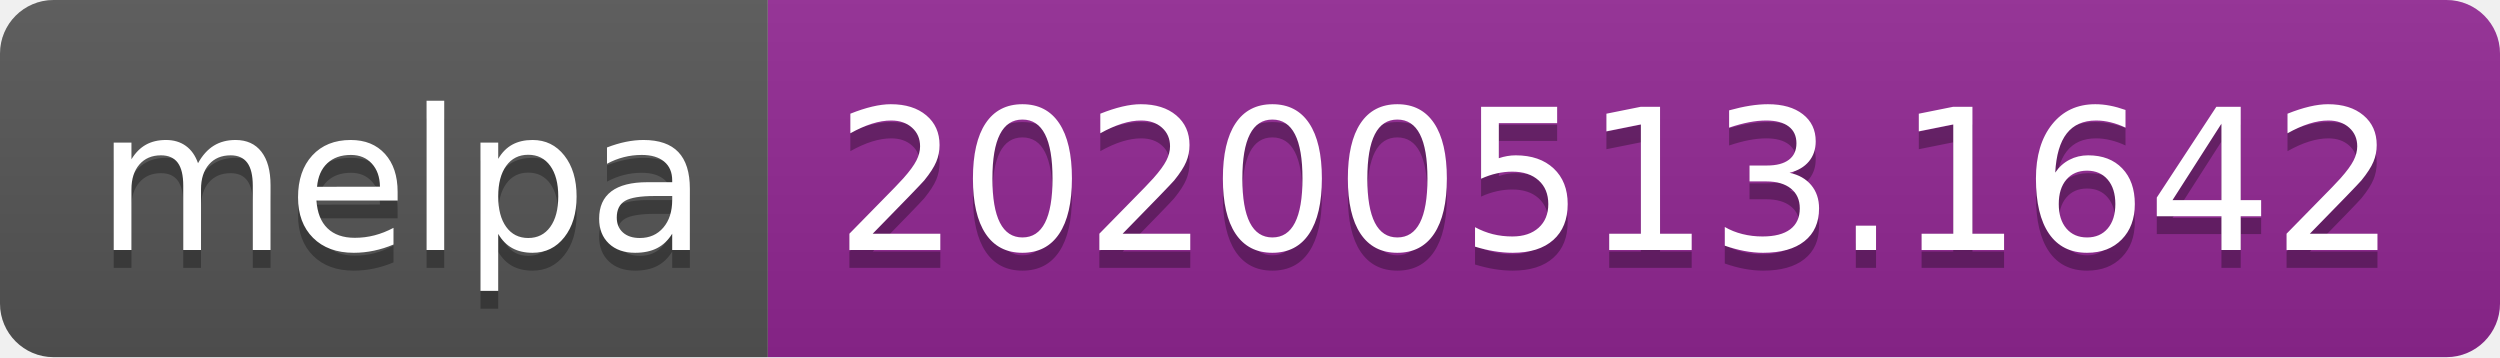
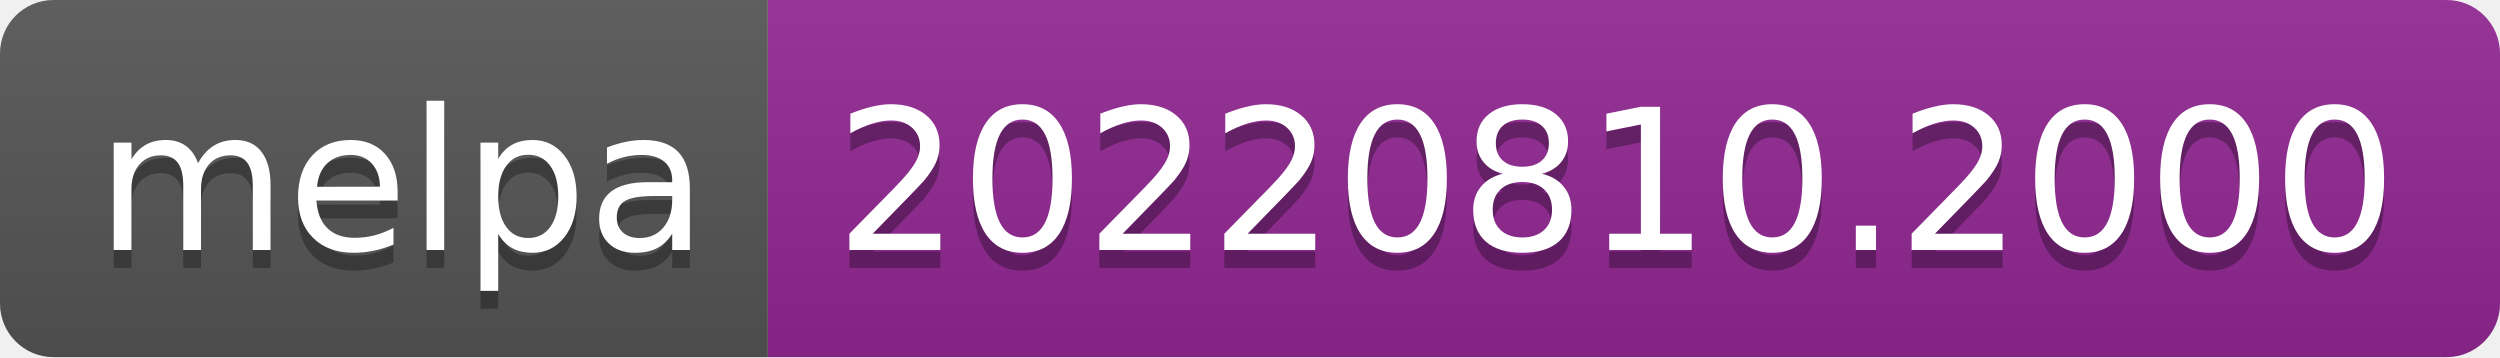
- <svg xmlns="http://www.w3.org/2000/svg" width="140" height="20" role="img" aria-label="melpa: 20200513.1642">
+ <svg xmlns="http://www.w3.org/2000/svg" width="140" height="20" role="img" aria-label="melpa: 20220810.2000">
  <linearGradient id="s" x2="0" y2="100%">
    <stop offset="0" stop-color="#bbb" stop-opacity=".1" />
    <stop offset="1" stop-opacity=".1" />
  </linearGradient>
  <clipPath id="r">
    <rect width="140" height="20" rx="3" fill="#fff" />
  </clipPath>
  <g clip-path="url(#r)">
    <rect width="43" height="20" fill="#555" />
    <rect x="43" width="97" height="20" fill="#922793" />
    <rect width="140" height="20" fill="url(#s)" />
  </g>
  <g fill="#fff" text-anchor="middle" font-family="Verdana,Geneva,DejaVu Sans,sans-serif" text-rendering="geometricPrecision" font-size="110">
    <text aria-hidden="true" x="225" y="150" fill="#010101" fill-opacity=".3" transform="scale(.1)" textLength="330">melpa</text>
    <text x="225" y="140" transform="scale(.1)" fill="#fff" textLength="330">melpa</text>
-     <text aria-hidden="true" x="905" y="150" fill="#010101" fill-opacity=".3" transform="scale(.1)" textLength="870">20200513.1642</text>
-     <text x="905" y="140" transform="scale(.1)" fill="#fff" textLength="870">20200513.1642</text>
+     <text aria-hidden="true" x="905" y="150" fill="#010101" fill-opacity=".3" transform="scale(.1)" textLength="870">20220810.2000</text>
+     <text x="905" y="140" transform="scale(.1)" fill="#fff" textLength="870">20220810.2000</text>
  </g>
</svg>
